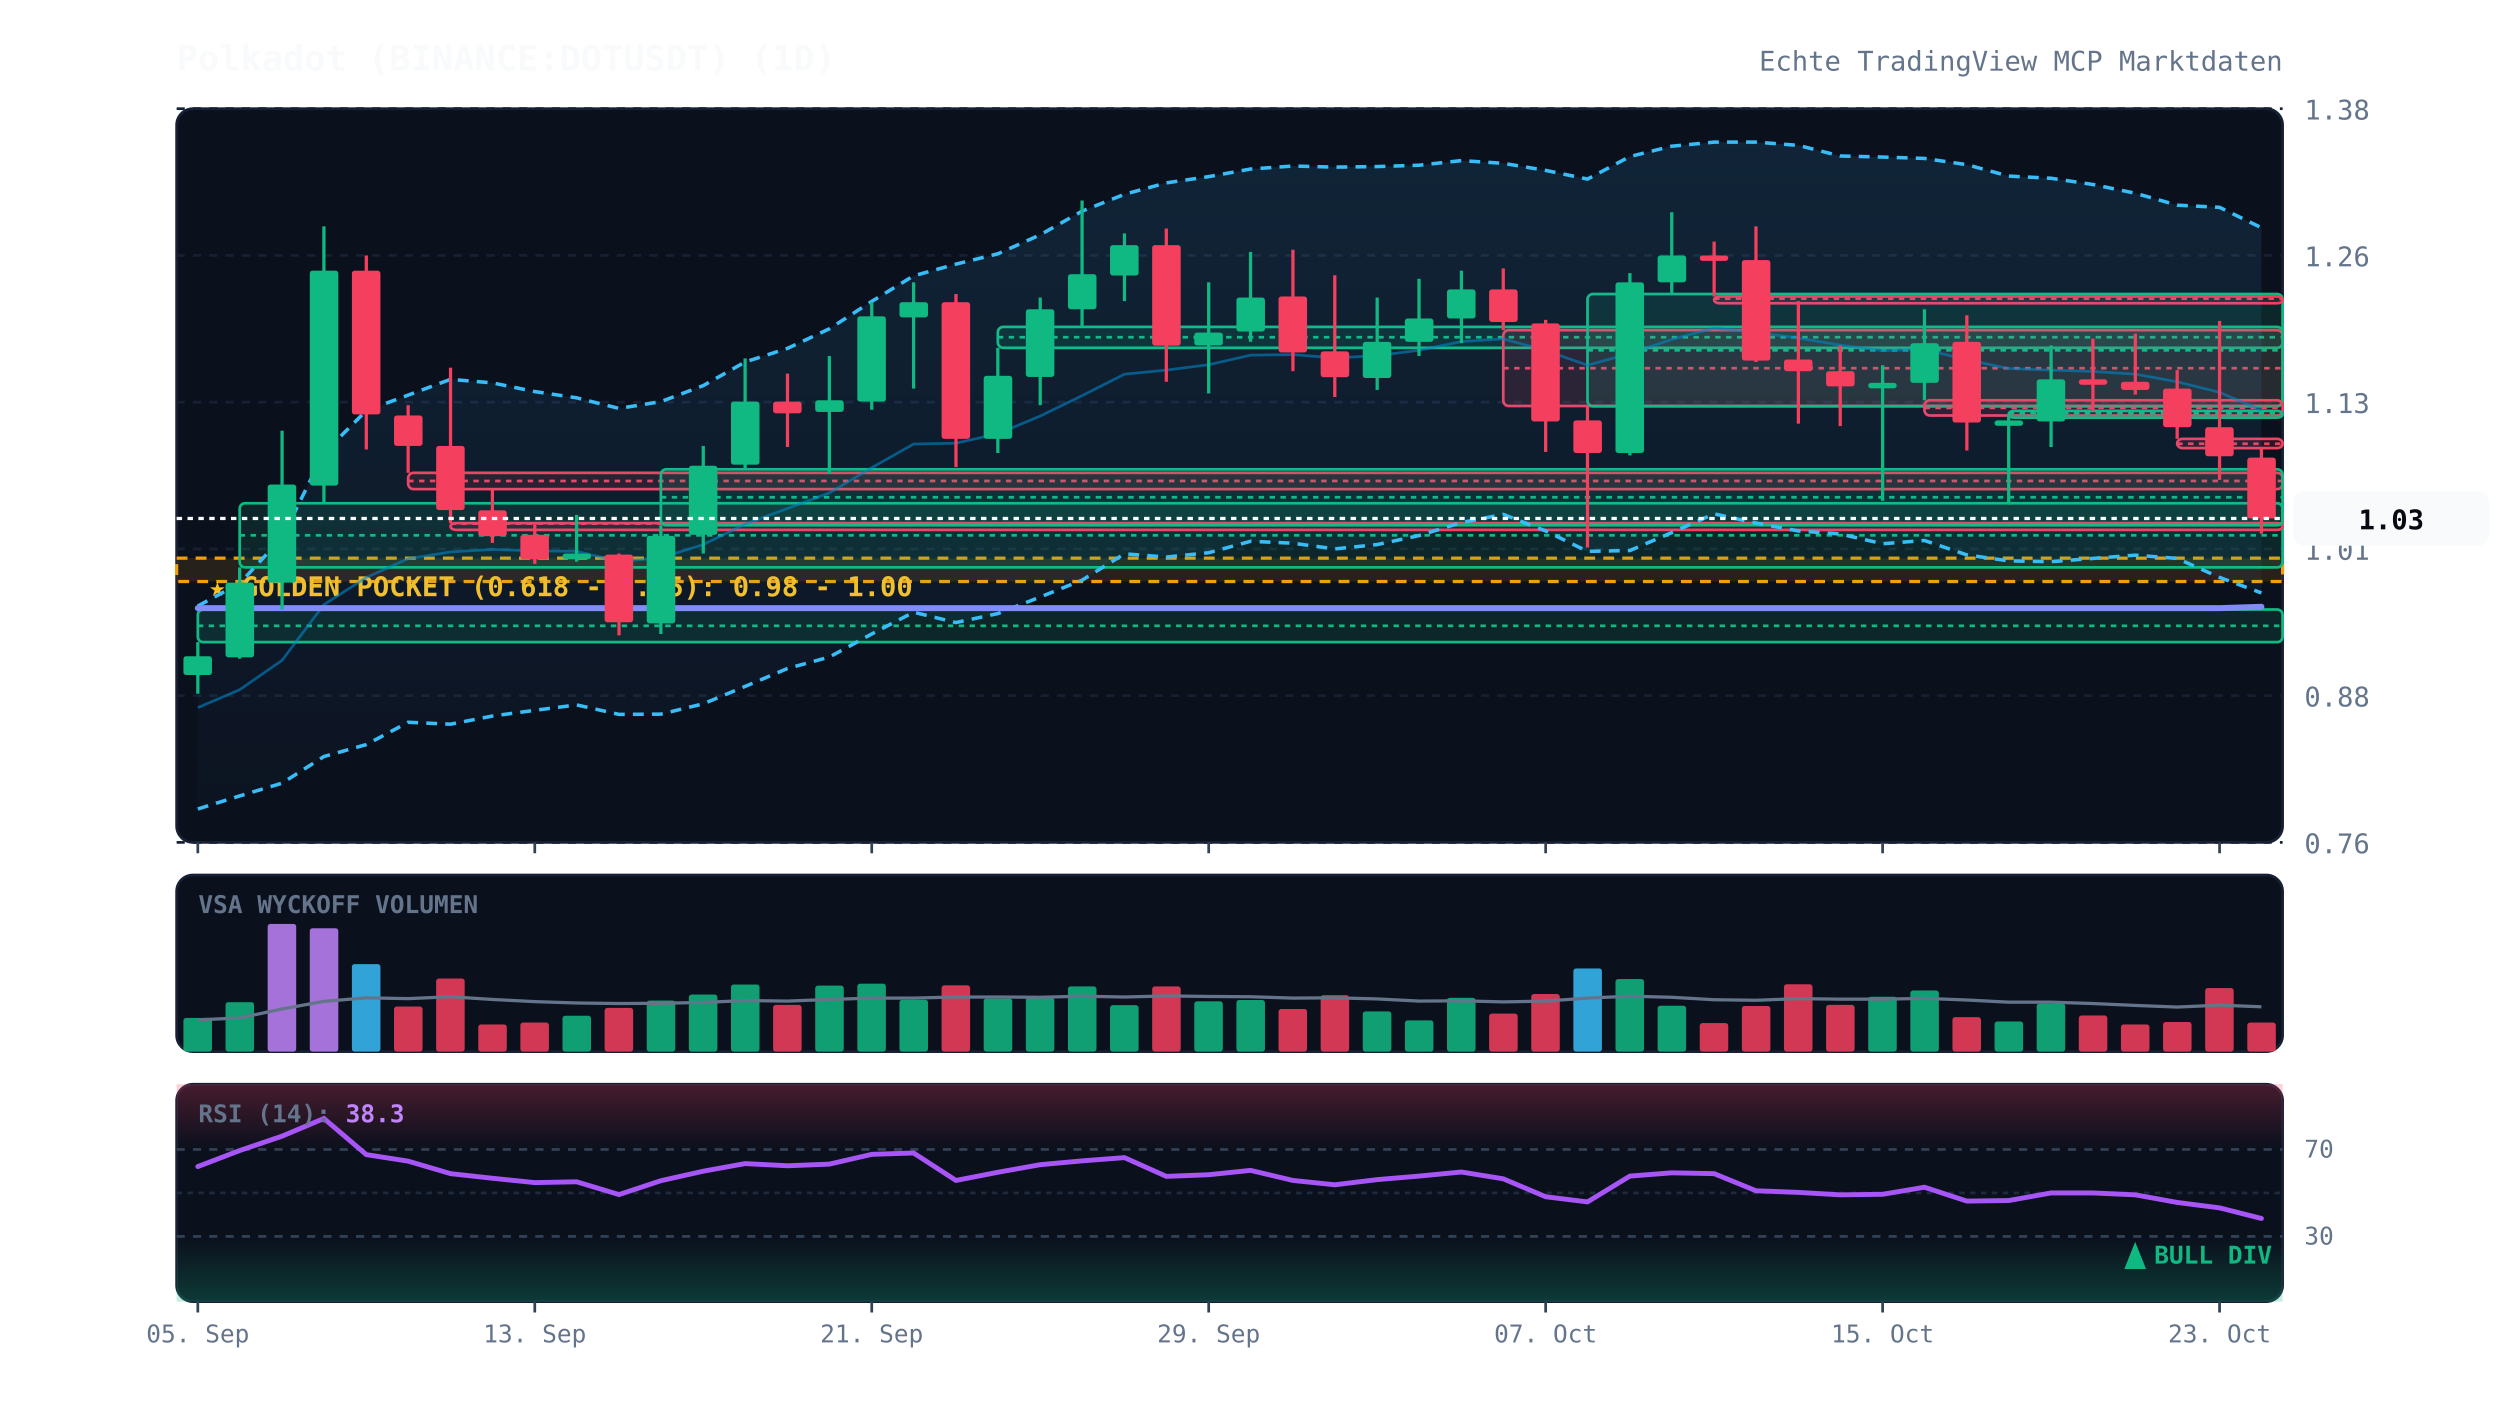
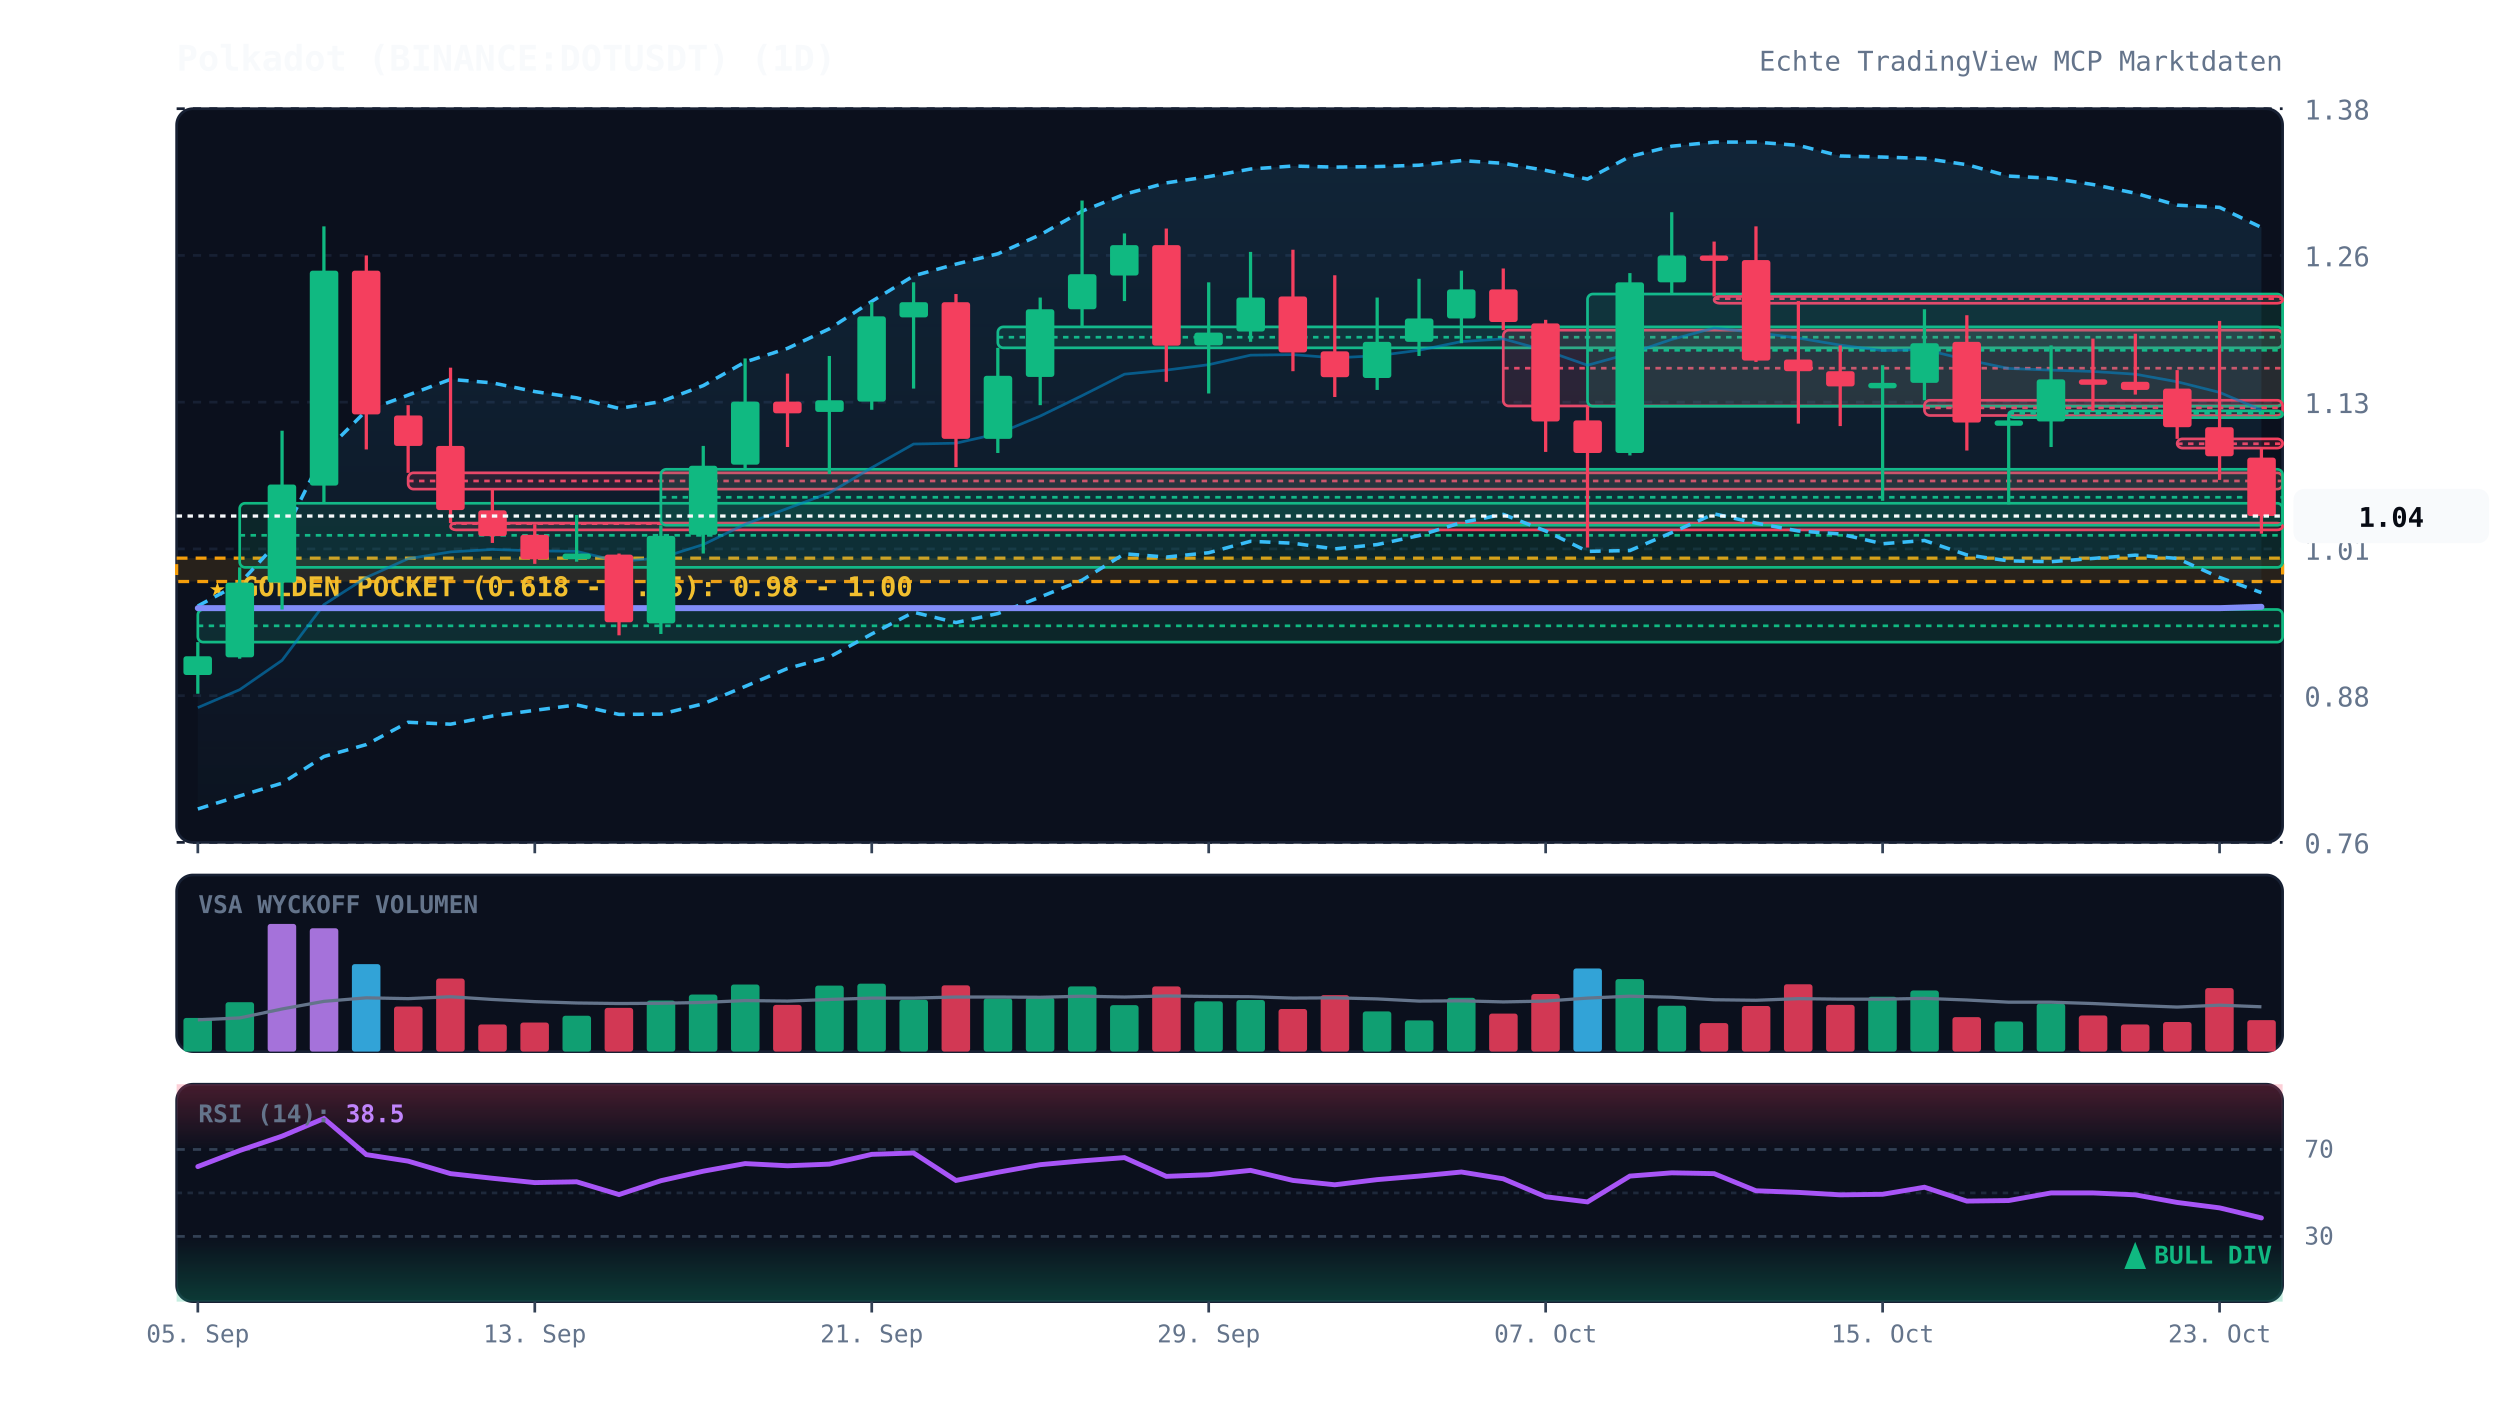
<svg xmlns="http://www.w3.org/2000/svg" viewBox="0 0 920 520" width="100%" height="100%" style="background:#070a13; font-family:'JetBrains Mono', monospace;">
  <defs>
    <linearGradient id="cloud-grad" x1="0%" y1="0%" x2="0%" y2="100%">
      <stop offset="0%" stop-color="#38bdf8" stop-opacity="0.12" />
      <stop offset="100%" stop-color="#38bdf8" stop-opacity="0.02" />
    </linearGradient>
    <linearGradient id="rsi-overbought" x1="0%" y1="0%" x2="0%" y2="100%">
      <stop offset="0%" stop-color="#f43f5e" stop-opacity="0.25" />
      <stop offset="100%" stop-color="#f43f5e" stop-opacity="0.0" />
    </linearGradient>
    <linearGradient id="rsi-oversold" x1="0%" y1="0%" x2="0%" y2="100%">
      <stop offset="0%" stop-color="#10b981" stop-opacity="0.0" />
      <stop offset="100%" stop-color="#10b981" stop-opacity="0.25" />
    </linearGradient>
  </defs>
  <rect x="65" y="40" width="775" height="270" fill="#0b101d" rx="6" stroke="#172033" stroke-width="1" />
  <rect x="65" y="322" width="775" height="65" fill="#0b101d" rx="6" stroke="#172033" stroke-width="1" />
  <rect x="65" y="399" width="775" height="80" fill="#0b101d" rx="6" stroke="#172033" stroke-width="1" />
  <line x1="65" y1="310.0" x2="840" y2="310.0" stroke="#172033" stroke-dasharray="3,3" stroke-width="1" />
  <text x="848" y="314.0" fill="#64748b" font-size="10" text-anchor="start">0.76</text>
  <line x1="65" y1="256.0" x2="840" y2="256.0" stroke="#172033" stroke-dasharray="3,3" stroke-width="1" />
  <text x="848" y="260.0" fill="#64748b" font-size="10" text-anchor="start">0.88</text>
  <line x1="65" y1="202.0" x2="840" y2="202.0" stroke="#172033" stroke-dasharray="3,3" stroke-width="1" />
  <text x="848" y="206.0" fill="#64748b" font-size="10" text-anchor="start">1.01</text>
  <line x1="65" y1="148.0" x2="840" y2="148.0" stroke="#172033" stroke-dasharray="3,3" stroke-width="1" />
  <text x="848" y="152.0" fill="#64748b" font-size="10" text-anchor="start">1.13</text>
  <line x1="65" y1="94.0" x2="840" y2="94.0" stroke="#172033" stroke-dasharray="3,3" stroke-width="1" />
  <text x="848" y="98.0" fill="#64748b" font-size="10" text-anchor="start">1.26</text>
  <line x1="65" y1="40.0" x2="840" y2="40.0" stroke="#172033" stroke-dasharray="3,3" stroke-width="1" />
  <text x="848" y="44.0" fill="#64748b" font-size="10" text-anchor="start">1.38</text>
  <rect x="65" y="205.4" width="775" height="8.6" fill="rgba(245, 158, 11, 0.12)" stroke="#f59e0b" stroke-dasharray="4,3" stroke-width="1.2" />
  <text x="77" y="219.4" fill="#fbbf24" font-size="10" font-weight="bold">★ GOLDEN POCKET (0.618 - 0.65): 0.98 - 1.00</text>
  <rect x="72.8" y="224.3" width="767.2" height="12.0" fill="rgba(16, 185, 129, 0.13)" stroke="#10b981" stroke-width="1" rx="2" />
  <line x1="72.8" y1="230.3" x2="840" y2="230.3" stroke="#10b981" stroke-dasharray="2,2" stroke-width="1" />
  <rect x="88.2" y="185.2" width="751.8" height="23.6" fill="rgba(16, 185, 129, 0.13)" stroke="#10b981" stroke-width="1" rx="2" />
  <line x1="88.2" y1="197.0" x2="840" y2="197.0" stroke="#10b981" stroke-dasharray="2,2" stroke-width="1" />
  <rect x="150.2" y="174.0" width="689.8" height="6.0" fill="rgba(244, 63, 94, 0.13)" stroke="#f43f5e" stroke-width="1" rx="2" />
  <line x1="150.2" y1="177.0" x2="840" y2="177.0" stroke="#f43f5e" stroke-dasharray="2,2" stroke-width="1" />
  <rect x="165.8" y="192.5" width="674.2" height="2.5" fill="rgba(244, 63, 94, 0.13)" stroke="#f43f5e" stroke-width="1" rx="2" />
  <line x1="165.8" y1="192.7" x2="840" y2="192.7" stroke="#f43f5e" stroke-dasharray="2,2" stroke-width="1" />
  <rect x="243.2" y="172.7" width="596.8" height="20.6" fill="rgba(16, 185, 129, 0.13)" stroke="#10b981" stroke-width="1" rx="2" />
  <line x1="243.2" y1="183.0" x2="840" y2="183.0" stroke="#10b981" stroke-dasharray="2,2" stroke-width="1" />
  <rect x="367.2" y="120.3" width="472.8" height="7.7" fill="rgba(16, 185, 129, 0.13)" stroke="#10b981" stroke-width="1" rx="2" />
  <line x1="367.2" y1="124.1" x2="840" y2="124.1" stroke="#10b981" stroke-dasharray="2,2" stroke-width="1" />
  <rect x="553.2" y="121.5" width="286.8" height="27.9" fill="rgba(244, 63, 94, 0.13)" stroke="#f43f5e" stroke-width="1" rx="2" />
  <line x1="553.2" y1="135.5" x2="840" y2="135.5" stroke="#f43f5e" stroke-dasharray="2,2" stroke-width="1" />
  <rect x="584.2" y="108.2" width="255.8" height="41.3" fill="rgba(16, 185, 129, 0.13)" stroke="#10b981" stroke-width="1" rx="2" />
  <line x1="584.2" y1="128.9" x2="840" y2="128.9" stroke="#10b981" stroke-dasharray="2,2" stroke-width="1" />
  <rect x="630.8" y="109.1" width="209.2" height="2.5" fill="rgba(244, 63, 94, 0.13)" stroke="#f43f5e" stroke-width="1" rx="2" />
  <line x1="630.8" y1="109.9" x2="840" y2="109.9" stroke="#f43f5e" stroke-dasharray="2,2" stroke-width="1" />
  <rect x="708.2" y="147.3" width="131.8" height="5.6" fill="rgba(244, 63, 94, 0.13)" stroke="#f43f5e" stroke-width="1" rx="2" />
  <line x1="708.2" y1="150.1" x2="840" y2="150.1" stroke="#f43f5e" stroke-dasharray="2,2" stroke-width="1" />
  <rect x="739.2" y="151.2" width="100.8" height="2.5" fill="rgba(16, 185, 129, 0.13)" stroke="#10b981" stroke-width="1" rx="2" />
  <line x1="739.2" y1="152.1" x2="840" y2="152.1" stroke="#10b981" stroke-dasharray="2,2" stroke-width="1" />
  <rect x="801.2" y="161.5" width="38.8" height="3.4" fill="rgba(244, 63, 94, 0.13)" stroke="#f43f5e" stroke-width="1" rx="2" />
  <line x1="801.2" y1="163.3" x2="840" y2="163.3" stroke="#f43f5e" stroke-dasharray="2,2" stroke-width="1" />
-   <polygon points="72.8,223.0 88.2,214.7 103.8,197.8 119.2,166.7 134.8,151.1 150.2,145.4 165.8,139.6 181.2,140.9 196.8,144.1 212.2,146.4 227.8,150.3 243.2,147.8 258.8,141.9 274.2,133.2 289.8,128.2 305.2,121.0 320.8,110.9 336.2,101.5 351.8,97.2 367.2,93.4 382.8,86.4 398.2,77.7 413.8,71.5 429.2,67.3 444.8,65.0 460.2,62.2 475.8,61.1 491.2,61.5 506.8,61.3 522.2,60.8 537.8,59.1 553.2,60.1 568.8,62.7 584.2,65.9 599.8,57.6 615.2,53.8 630.8,52.3 646.2,52.3 661.8,53.5 677.2,57.4 692.8,57.8 708.2,58.3 723.8,60.6 739.2,64.8 754.8,65.6 770.2,67.9 785.8,71.1 801.2,75.5 816.8,76.3 832.2,83.8 832.2,218.2 816.8,212.5 801.2,205.5 785.8,204.3 770.2,205.5 754.8,206.7 739.2,206.4 723.8,204.2 708.2,198.9 692.8,200.1 677.2,196.5 661.8,195.4 646.2,192.5 630.8,189.1 615.2,196.0 599.8,202.6 584.2,202.9 568.8,195.4 553.2,189.3 537.8,192.3 522.2,197.1 506.8,200.4 491.2,202.0 475.8,199.9 460.2,199.2 444.8,203.4 429.2,205.0 413.8,203.8 398.2,213.5 382.8,219.7 367.2,225.8 351.8,229.1 336.2,225.3 320.8,233.3 305.2,241.8 289.8,246.0 274.2,252.6 258.8,259.0 243.2,262.8 227.8,262.9 212.2,259.4 196.8,261.4 181.2,263.5 165.8,266.5 150.2,265.8 134.8,274.0 119.2,278.4 103.8,288.2 88.2,292.9 72.8,297.7" fill="url(#cloud-grad)" />
-   <polyline points="72.8,223.0 88.2,214.7 103.8,197.8 119.2,166.7 134.8,151.1 150.2,145.4 165.8,139.6 181.2,140.9 196.8,144.1 212.2,146.4 227.8,150.3 243.2,147.8 258.8,141.9 274.2,133.2 289.8,128.2 305.2,121.0 320.8,110.9 336.2,101.5 351.8,97.2 367.2,93.4 382.8,86.4 398.2,77.7 413.8,71.5 429.2,67.3 444.8,65.0 460.2,62.2 475.8,61.1 491.2,61.5 506.8,61.3 522.2,60.8 537.8,59.1 553.2,60.1 568.8,62.7 584.2,65.9 599.8,57.6 615.2,53.8 630.8,52.3 646.2,52.3 661.8,53.5 677.2,57.4 692.8,57.8 708.2,58.3 723.8,60.6 739.2,64.8 754.8,65.6 770.2,67.9 785.8,71.1 801.2,75.5 816.8,76.3 832.2,83.8" fill="none" stroke="#38bdf8" stroke-width="1.3" stroke-dasharray="4,3" />
-   <polyline points="72.8,297.7 88.2,292.9 103.8,288.2 119.2,278.4 134.8,274.0 150.2,265.8 165.8,266.5 181.2,263.5 196.8,261.4 212.2,259.4 227.8,262.9 243.2,262.8 258.8,259.0 274.2,252.6 289.8,246.0 305.2,241.8 320.8,233.3 336.2,225.3 351.8,229.1 367.2,225.8 382.8,219.7 398.2,213.5 413.8,203.8 429.2,205.0 444.8,203.4 460.2,199.2 475.8,199.9 491.2,202.0 506.8,200.4 522.2,197.1 537.8,192.3 553.2,189.3 568.8,195.4 584.2,202.9 599.8,202.6 615.2,196.0 630.8,189.1 646.2,192.5 661.8,195.4 677.2,196.5 692.8,200.1 708.2,198.9 723.8,204.2 739.2,206.4 754.8,206.7 770.2,205.5 785.8,204.3 801.2,205.5 816.8,212.5 832.2,218.2" fill="none" stroke="#38bdf8" stroke-width="1.3" stroke-dasharray="4,3" />
-   <polyline points="72.8,260.4 88.2,253.8 103.8,243.0 119.2,222.5 134.8,212.5 150.2,205.6 165.8,203.1 181.2,202.2 196.8,202.7 212.2,202.9 227.8,206.6 243.2,205.3 258.8,200.4 274.2,192.9 289.8,187.1 305.2,181.4 320.8,172.1 336.2,163.4 351.8,163.1 367.2,159.6 382.8,153.1 398.2,145.6 413.8,137.7 429.2,136.2 444.8,134.2 460.2,130.7 475.8,130.5 491.2,131.7 506.8,130.9 522.2,128.9 537.8,125.7 553.2,124.7 568.8,129.0 584.2,134.4 599.8,130.1 615.2,124.9 630.8,120.7 646.2,122.4 661.8,124.4 677.2,127.0 692.8,129.0 708.2,128.6 723.8,132.4 739.2,135.6 754.8,136.2 770.2,136.7 785.8,137.7 801.2,140.5 816.8,144.4 832.2,151.0" fill="none" stroke="#0284c7" stroke-width="1.0" stroke-opacity="0.6" />
+   <polygon points="72.8,223.0 88.2,214.7 103.8,197.8 119.2,166.7 134.8,151.1 150.2,145.4 165.8,139.6 181.2,140.9 196.8,144.1 212.2,146.4 227.8,150.3 243.2,147.8 258.8,141.9 274.2,133.2 289.8,128.2 305.2,121.0 320.8,110.9 336.2,101.5 351.8,97.2 367.2,93.4 382.8,86.4 398.2,77.7 413.8,71.5 429.2,67.3 444.8,65.0 460.2,62.2 475.8,61.1 491.2,61.5 506.8,61.3 522.2,60.8 537.8,59.1 553.2,60.1 568.8,62.7 584.2,65.9 599.8,57.6 615.2,53.8 630.8,52.3 646.2,52.3 661.8,53.5 677.2,57.4 692.8,57.8 708.2,58.3 723.8,60.6 739.2,64.8 754.8,65.6 770.2,67.9 785.8,71.1 801.2,75.5 816.8,76.3 832.2,83.7 832.2,218.1 816.8,212.5 801.2,205.5 785.8,204.3 770.2,205.5 754.8,206.7 739.2,206.4 723.8,204.2 708.2,198.9 692.8,200.1 677.2,196.5 661.8,195.4 646.2,192.5 630.8,189.1 615.2,196.0 599.8,202.6 584.2,202.9 568.8,195.4 553.2,189.3 537.8,192.3 522.2,197.1 506.8,200.4 491.2,202.0 475.8,199.9 460.2,199.2 444.8,203.4 429.2,205.0 413.8,203.8 398.2,213.5 382.8,219.7 367.2,225.8 351.8,229.1 336.2,225.3 320.8,233.3 305.2,241.8 289.8,246.0 274.2,252.6 258.8,259.0 243.2,262.8 227.8,262.9 212.2,259.4 196.8,261.4 181.2,263.5 165.8,266.5 150.2,265.8 134.8,274.0 119.2,278.4 103.8,288.2 88.2,292.9 72.8,297.7" fill="url(#cloud-grad)" />
+   <polyline points="72.8,223.0 88.2,214.7 103.8,197.8 119.2,166.7 134.8,151.1 150.2,145.4 165.8,139.6 181.2,140.9 196.8,144.1 212.2,146.4 227.8,150.3 243.2,147.8 258.8,141.9 274.2,133.2 289.8,128.2 305.2,121.0 320.8,110.9 336.2,101.5 351.8,97.2 367.2,93.4 382.8,86.4 398.2,77.7 413.8,71.5 429.2,67.3 444.8,65.0 460.2,62.2 475.8,61.1 491.2,61.5 506.8,61.3 522.2,60.8 537.8,59.1 553.2,60.1 568.8,62.7 584.2,65.9 599.8,57.6 615.2,53.8 630.8,52.3 646.2,52.3 661.8,53.5 677.2,57.4 692.8,57.8 708.2,58.3 723.8,60.6 739.2,64.8 754.8,65.6 770.2,67.9 785.8,71.1 801.2,75.5 816.8,76.3 832.2,83.7" fill="none" stroke="#38bdf8" stroke-width="1.3" stroke-dasharray="4,3" />
+   <polyline points="72.8,297.7 88.2,292.9 103.8,288.2 119.2,278.4 134.8,274.0 150.2,265.8 165.8,266.5 181.2,263.5 196.8,261.4 212.2,259.4 227.8,262.9 243.2,262.8 258.8,259.0 274.2,252.6 289.8,246.0 305.2,241.8 320.8,233.3 336.2,225.3 351.8,229.1 367.2,225.8 382.8,219.7 398.2,213.5 413.8,203.8 429.2,205.0 444.8,203.4 460.2,199.2 475.8,199.9 491.2,202.0 506.8,200.4 522.2,197.1 537.8,192.3 553.2,189.3 568.8,195.4 584.2,202.9 599.8,202.6 615.2,196.0 630.8,189.1 646.2,192.5 661.8,195.4 677.2,196.5 692.8,200.1 708.2,198.9 723.8,204.2 739.2,206.4 754.8,206.7 770.2,205.5 785.8,204.3 801.2,205.5 816.8,212.5 832.2,218.1" fill="none" stroke="#38bdf8" stroke-width="1.3" stroke-dasharray="4,3" />
+   <polyline points="72.8,260.4 88.2,253.8 103.8,243.0 119.2,222.5 134.8,212.5 150.2,205.6 165.8,203.1 181.2,202.2 196.8,202.7 212.2,202.9 227.8,206.6 243.2,205.3 258.8,200.4 274.2,192.9 289.8,187.1 305.2,181.4 320.8,172.1 336.2,163.4 351.8,163.1 367.2,159.6 382.8,153.1 398.2,145.6 413.8,137.7 429.2,136.2 444.8,134.2 460.2,130.7 475.8,130.5 491.2,131.7 506.8,130.9 522.2,128.9 537.8,125.7 553.2,124.7 568.8,129.0 584.2,134.4 599.8,130.1 615.2,124.9 630.8,120.7 646.2,122.4 661.8,124.4 677.2,127.0 692.8,129.0 708.2,128.6 723.8,132.4 739.2,135.6 754.8,136.2 770.2,136.7 785.8,137.7 801.2,140.5 816.8,144.4 832.2,150.9" fill="none" stroke="#0284c7" stroke-width="1.0" stroke-opacity="0.6" />
  <polyline points="72.8,223.8 88.2,223.8 103.8,223.8 119.2,223.8 134.8,223.8 150.2,223.8 165.8,223.8 181.2,223.8 196.8,223.8 212.2,223.8 227.8,223.8 243.2,223.8 258.8,223.8 274.2,223.8 289.8,223.8 305.2,223.8 320.8,223.8 336.2,223.8 351.8,223.8 367.2,223.8 382.8,223.8 398.2,223.8 413.8,223.8 429.2,223.8 444.8,223.8 460.2,223.8 475.8,223.8 491.2,223.8 506.8,223.8 522.2,223.8 537.8,223.8 553.2,223.8 568.8,223.8 584.2,223.8 599.8,223.8 615.2,223.8 630.8,223.8 646.2,223.8 661.8,223.8 677.2,223.8 692.8,223.8 708.2,223.8 723.8,223.8 739.2,223.8 754.8,223.8 770.2,223.8 785.8,223.8 801.2,223.8 816.8,223.8 832.2,223.3" fill="none" stroke="#818cf8" stroke-width="2.2" stroke-linecap="round" />
  <line x1="72.8" y1="236.3" x2="72.8" y2="255.3" stroke="#10b981" stroke-width="1.2" />
  <rect x="67.5" y="241.5" width="10.5" height="6.9" fill="#10b981" rx="1" />
  <line x1="88.2" y1="208.8" x2="88.2" y2="242.4" stroke="#10b981" stroke-width="1.2" />
  <rect x="83.0" y="214.4" width="10.5" height="27.5" fill="#10b981" rx="1" />
  <line x1="103.8" y1="158.5" x2="103.8" y2="224.3" stroke="#10b981" stroke-width="1.2" />
  <rect x="98.5" y="178.3" width="10.5" height="36.1" fill="#10b981" rx="1" />
  <line x1="119.2" y1="83.3" x2="119.2" y2="185.2" stroke="#10b981" stroke-width="1.2" />
  <rect x="114.0" y="99.6" width="10.5" height="79.1" fill="#10b981" rx="1" />
  <line x1="134.8" y1="94.0" x2="134.8" y2="165.4" stroke="#f43f5e" stroke-width="1.2" />
  <rect x="129.5" y="99.6" width="10.5" height="52.9" fill="#f43f5e" rx="1" />
  <line x1="150.2" y1="149.1" x2="150.2" y2="174.0" stroke="#f43f5e" stroke-width="1.2" />
  <rect x="145.0" y="152.9" width="10.5" height="11.2" fill="#f43f5e" rx="1" />
  <line x1="165.8" y1="135.3" x2="165.8" y2="192.5" stroke="#f43f5e" stroke-width="1.2" />
  <rect x="160.5" y="164.1" width="10.5" height="23.6" fill="#f43f5e" rx="1" />
  <line x1="181.2" y1="180.0" x2="181.2" y2="199.8" stroke="#f43f5e" stroke-width="1.2" />
  <rect x="176.0" y="187.8" width="10.5" height="9.5" fill="#f43f5e" rx="1" />
  <line x1="196.8" y1="192.9" x2="196.8" y2="207.5" stroke="#f43f5e" stroke-width="1.2" />
  <rect x="191.5" y="196.8" width="10.5" height="9.0" fill="#f43f5e" rx="1" />
  <line x1="212.2" y1="189.5" x2="212.2" y2="206.7" stroke="#10b981" stroke-width="1.2" />
  <rect x="207.0" y="203.7" width="10.5" height="2.1" fill="#10b981" rx="1" />
  <line x1="227.8" y1="203.7" x2="227.8" y2="233.8" stroke="#f43f5e" stroke-width="1.2" />
  <rect x="222.5" y="204.1" width="10.5" height="24.9" fill="#f43f5e" rx="1" />
  <line x1="243.2" y1="193.3" x2="243.2" y2="233.3" stroke="#10b981" stroke-width="1.2" />
  <rect x="238.0" y="197.2" width="10.5" height="32.2" fill="#10b981" rx="1" />
  <line x1="258.8" y1="164.1" x2="258.8" y2="203.7" stroke="#10b981" stroke-width="1.2" />
  <rect x="253.5" y="171.4" width="10.5" height="25.4" fill="#10b981" rx="1" />
  <line x1="274.2" y1="131.9" x2="274.2" y2="172.7" stroke="#10b981" stroke-width="1.2" />
  <rect x="269.0" y="147.8" width="10.5" height="23.2" fill="#10b981" rx="1" />
  <line x1="289.8" y1="137.5" x2="289.8" y2="164.5" stroke="#f43f5e" stroke-width="1.2" />
  <rect x="284.5" y="147.8" width="10.5" height="4.3" fill="#f43f5e" rx="1" />
  <line x1="305.2" y1="131.0" x2="305.2" y2="174.4" stroke="#10b981" stroke-width="1.2" />
  <rect x="300.0" y="147.3" width="10.5" height="4.3" fill="#10b981" rx="1" />
  <line x1="320.8" y1="111.2" x2="320.8" y2="150.8" stroke="#10b981" stroke-width="1.2" />
  <rect x="315.5" y="116.4" width="10.5" height="31.4" fill="#10b981" rx="1" />
  <line x1="336.2" y1="103.9" x2="336.2" y2="143.0" stroke="#10b981" stroke-width="1.2" />
  <rect x="331.0" y="111.2" width="10.5" height="5.6" fill="#10b981" rx="1" />
  <line x1="351.8" y1="108.2" x2="351.8" y2="171.9" stroke="#f43f5e" stroke-width="1.2" />
  <rect x="346.5" y="111.2" width="10.5" height="50.3" fill="#f43f5e" rx="1" />
  <line x1="367.2" y1="128.0" x2="367.2" y2="166.7" stroke="#10b981" stroke-width="1.2" />
  <rect x="362.0" y="138.3" width="10.5" height="23.2" fill="#10b981" rx="1" />
  <line x1="382.8" y1="109.5" x2="382.8" y2="149.1" stroke="#10b981" stroke-width="1.2" />
  <rect x="377.5" y="113.8" width="10.5" height="24.9" fill="#10b981" rx="1" />
  <line x1="398.2" y1="73.8" x2="398.2" y2="120.3" stroke="#10b981" stroke-width="1.2" />
  <rect x="393.0" y="100.9" width="10.5" height="12.9" fill="#10b981" rx="1" />
  <line x1="413.8" y1="85.9" x2="413.8" y2="110.8" stroke="#10b981" stroke-width="1.2" />
  <rect x="408.5" y="90.2" width="10.5" height="11.2" fill="#10b981" rx="1" />
  <line x1="429.2" y1="84.1" x2="429.2" y2="140.5" stroke="#f43f5e" stroke-width="1.2" />
  <rect x="424.0" y="90.2" width="10.5" height="37.0" fill="#f43f5e" rx="1" />
  <line x1="444.8" y1="103.9" x2="444.8" y2="144.8" stroke="#10b981" stroke-width="1.2" />
  <rect x="439.5" y="122.4" width="10.5" height="4.7" fill="#10b981" rx="1" />
  <line x1="460.2" y1="92.7" x2="460.2" y2="125.8" stroke="#10b981" stroke-width="1.2" />
  <rect x="455.0" y="109.5" width="10.5" height="12.5" fill="#10b981" rx="1" />
  <line x1="475.8" y1="91.9" x2="475.8" y2="136.6" stroke="#f43f5e" stroke-width="1.2" />
  <rect x="470.5" y="109.1" width="10.5" height="20.6" fill="#f43f5e" rx="1" />
  <line x1="491.2" y1="101.3" x2="491.2" y2="146.1" stroke="#f43f5e" stroke-width="1.2" />
  <rect x="486.0" y="129.3" width="10.5" height="9.5" fill="#f43f5e" rx="1" />
  <line x1="506.8" y1="109.5" x2="506.8" y2="143.5" stroke="#10b981" stroke-width="1.2" />
  <rect x="501.5" y="125.8" width="10.5" height="13.3" fill="#10b981" rx="1" />
  <line x1="522.2" y1="102.6" x2="522.2" y2="131.0" stroke="#10b981" stroke-width="1.2" />
  <rect x="517.0" y="117.2" width="10.5" height="8.6" fill="#10b981" rx="1" />
  <line x1="537.8" y1="99.6" x2="537.8" y2="126.3" stroke="#10b981" stroke-width="1.2" />
  <rect x="532.5" y="106.5" width="10.5" height="10.7" fill="#10b981" rx="1" />
  <line x1="553.2" y1="98.8" x2="553.2" y2="121.5" stroke="#f43f5e" stroke-width="1.2" />
  <rect x="548.0" y="106.5" width="10.5" height="12.0" fill="#f43f5e" rx="1" />
  <line x1="568.8" y1="117.7" x2="568.8" y2="166.3" stroke="#f43f5e" stroke-width="1.2" />
  <rect x="563.5" y="119.0" width="10.5" height="36.1" fill="#f43f5e" rx="1" />
  <line x1="584.2" y1="149.5" x2="584.2" y2="201.5" stroke="#f43f5e" stroke-width="1.2" />
  <rect x="579.0" y="154.7" width="10.5" height="12.0" fill="#f43f5e" rx="1" />
  <line x1="599.8" y1="100.5" x2="599.8" y2="167.6" stroke="#10b981" stroke-width="1.2" />
  <rect x="594.5" y="103.9" width="10.5" height="62.8" fill="#10b981" rx="1" />
  <line x1="615.2" y1="78.1" x2="615.2" y2="108.2" stroke="#10b981" stroke-width="1.2" />
  <rect x="610.0" y="94.0" width="10.5" height="9.9" fill="#10b981" rx="1" />
  <line x1="630.8" y1="88.9" x2="630.8" y2="109.1" stroke="#f43f5e" stroke-width="1.2" />
  <rect x="625.5" y="94.0" width="10.5" height="2.0" fill="#f43f5e" rx="1" />
  <line x1="646.2" y1="83.3" x2="646.2" y2="133.2" stroke="#f43f5e" stroke-width="1.2" />
  <rect x="641.0" y="95.7" width="10.5" height="37.0" fill="#f43f5e" rx="1" />
  <line x1="661.8" y1="110.8" x2="661.8" y2="155.9" stroke="#f43f5e" stroke-width="1.2" />
  <rect x="656.5" y="132.3" width="10.5" height="4.3" fill="#f43f5e" rx="1" />
  <line x1="677.2" y1="127.1" x2="677.2" y2="156.8" stroke="#f43f5e" stroke-width="1.2" />
  <rect x="672.0" y="136.6" width="10.5" height="5.6" fill="#f43f5e" rx="1" />
  <line x1="692.8" y1="134.4" x2="692.8" y2="184.3" stroke="#10b981" stroke-width="1.2" />
  <rect x="687.5" y="140.9" width="10.5" height="2.0" fill="#10b981" rx="1" />
  <line x1="708.2" y1="113.8" x2="708.2" y2="147.3" stroke="#10b981" stroke-width="1.2" />
  <rect x="703.0" y="126.3" width="10.5" height="14.6" fill="#10b981" rx="1" />
  <line x1="723.8" y1="116.0" x2="723.8" y2="165.8" stroke="#f43f5e" stroke-width="1.2" />
  <rect x="718.5" y="125.8" width="10.5" height="29.7" fill="#f43f5e" rx="1" />
  <line x1="739.2" y1="152.9" x2="739.2" y2="185.6" stroke="#10b981" stroke-width="1.2" />
  <rect x="734.0" y="154.7" width="10.5" height="2.0" fill="#10b981" rx="1" />
  <line x1="754.8" y1="127.1" x2="754.8" y2="164.5" stroke="#10b981" stroke-width="1.2" />
  <rect x="749.5" y="139.6" width="10.5" height="15.5" fill="#10b981" rx="1" />
  <line x1="770.2" y1="124.6" x2="770.2" y2="151.2" stroke="#f43f5e" stroke-width="1.2" />
  <rect x="765.0" y="139.6" width="10.5" height="2.0" fill="#f43f5e" rx="1" />
  <line x1="785.8" y1="122.8" x2="785.8" y2="145.2" stroke="#f43f5e" stroke-width="1.2" />
  <rect x="780.5" y="140.5" width="10.5" height="3.0" fill="#f43f5e" rx="1" />
  <line x1="801.2" y1="136.2" x2="801.2" y2="161.5" stroke="#f43f5e" stroke-width="1.2" />
  <rect x="796.0" y="143.0" width="10.5" height="14.2" fill="#f43f5e" rx="1" />
  <line x1="816.8" y1="118.1" x2="816.8" y2="176.6" stroke="#f43f5e" stroke-width="1.2" />
  <rect x="811.5" y="157.2" width="10.5" height="10.7" fill="#f43f5e" rx="1" />
  <line x1="832.2" y1="165.0" x2="832.2" y2="196.4" stroke="#f43f5e" stroke-width="1.2" />
-   <rect x="827.0" y="168.4" width="10.5" height="22.4" fill="#f43f5e" rx="1" />
-   <line x1="65" y1="190.8" x2="840" y2="190.8" stroke="#f8fafc" stroke-width="1.2" stroke-dasharray="2,2" />
-   <rect x="844" y="180.8" width="72" height="20" fill="#f8fafc" rx="4" />
-   <text x="880" y="194.8" fill="#070a13" font-size="10" font-weight="bold" text-anchor="middle">1.03</text>
+   <rect x="827.0" y="168.4" width="10.5" height="21.5" fill="#f43f5e" rx="1" />
+   <line x1="65" y1="189.9" x2="840" y2="189.9" stroke="#f8fafc" stroke-width="1.2" stroke-dasharray="2,2" />
+   <rect x="844" y="179.9" width="72" height="20" fill="#f8fafc" rx="4" />
+   <text x="880" y="193.9" fill="#070a13" font-size="10" font-weight="bold" text-anchor="middle">1.04</text>
  <text x="73" y="336" fill="#64748b" font-size="9" font-weight="bold">VSA WYCKOFF VOLUMEN</text>
  <rect x="67.5" y="374.6" width="10.5" height="12.4" fill="#10b981" opacity="0.85" rx="1" />
  <rect x="83.0" y="368.8" width="10.5" height="18.2" fill="#10b981" opacity="0.85" rx="1" />
  <rect x="98.5" y="340.0" width="10.5" height="47.0" fill="#c084fc" opacity="0.85" rx="1" />
  <rect x="114.0" y="341.6" width="10.5" height="45.4" fill="#c084fc" opacity="0.85" rx="1" />
  <rect x="129.5" y="354.8" width="10.5" height="32.2" fill="#38bdf8" opacity="0.85" rx="1" />
  <rect x="145.0" y="370.4" width="10.5" height="16.6" fill="#f43f5e" opacity="0.85" rx="1" />
  <rect x="160.5" y="360.1" width="10.5" height="26.9" fill="#f43f5e" opacity="0.85" rx="1" />
  <rect x="176.0" y="377.0" width="10.5" height="10.0" fill="#f43f5e" opacity="0.85" rx="1" />
  <rect x="191.5" y="376.3" width="10.5" height="10.7" fill="#f43f5e" opacity="0.85" rx="1" />
  <rect x="207.0" y="373.8" width="10.5" height="13.2" fill="#10b981" opacity="0.85" rx="1" />
  <rect x="222.5" y="370.9" width="10.5" height="16.1" fill="#f43f5e" opacity="0.85" rx="1" />
  <rect x="238.0" y="368.2" width="10.5" height="18.8" fill="#10b981" opacity="0.85" rx="1" />
  <rect x="253.5" y="366.0" width="10.5" height="21.0" fill="#10b981" opacity="0.85" rx="1" />
  <rect x="269.0" y="362.3" width="10.5" height="24.7" fill="#10b981" opacity="0.85" rx="1" />
  <rect x="284.5" y="369.8" width="10.5" height="17.2" fill="#f43f5e" opacity="0.85" rx="1" />
  <rect x="300.0" y="362.7" width="10.5" height="24.3" fill="#10b981" opacity="0.85" rx="1" />
  <rect x="315.5" y="362.0" width="10.5" height="25.0" fill="#10b981" opacity="0.85" rx="1" />
  <rect x="331.0" y="367.9" width="10.5" height="19.1" fill="#10b981" opacity="0.85" rx="1" />
  <rect x="346.5" y="362.6" width="10.5" height="24.4" fill="#f43f5e" opacity="0.85" rx="1" />
  <rect x="362.0" y="367.4" width="10.5" height="19.6" fill="#10b981" opacity="0.85" rx="1" />
  <rect x="377.5" y="367.1" width="10.5" height="19.9" fill="#10b981" opacity="0.85" rx="1" />
  <rect x="393.0" y="363.0" width="10.5" height="24.0" fill="#10b981" opacity="0.85" rx="1" />
  <rect x="408.5" y="369.9" width="10.5" height="17.1" fill="#10b981" opacity="0.85" rx="1" />
  <rect x="424.0" y="363.0" width="10.5" height="24.0" fill="#f43f5e" opacity="0.85" rx="1" />
  <rect x="439.5" y="368.5" width="10.5" height="18.5" fill="#10b981" opacity="0.85" rx="1" />
  <rect x="455.0" y="368.0" width="10.5" height="19.0" fill="#10b981" opacity="0.85" rx="1" />
  <rect x="470.5" y="371.3" width="10.5" height="15.7" fill="#f43f5e" opacity="0.85" rx="1" />
  <rect x="486.0" y="366.2" width="10.5" height="20.8" fill="#f43f5e" opacity="0.85" rx="1" />
  <rect x="501.5" y="372.2" width="10.5" height="14.8" fill="#10b981" opacity="0.85" rx="1" />
  <rect x="517.0" y="375.5" width="10.5" height="11.5" fill="#10b981" opacity="0.85" rx="1" />
  <rect x="532.5" y="367.2" width="10.5" height="19.8" fill="#10b981" opacity="0.85" rx="1" />
  <rect x="548.0" y="373.0" width="10.5" height="14.0" fill="#f43f5e" opacity="0.85" rx="1" />
  <rect x="563.5" y="365.8" width="10.5" height="21.2" fill="#f43f5e" opacity="0.85" rx="1" />
  <rect x="579.0" y="356.4" width="10.5" height="30.6" fill="#38bdf8" opacity="0.85" rx="1" />
  <rect x="594.5" y="360.3" width="10.5" height="26.7" fill="#10b981" opacity="0.85" rx="1" />
  <rect x="610.0" y="370.1" width="10.5" height="16.9" fill="#10b981" opacity="0.85" rx="1" />
  <rect x="625.5" y="376.5" width="10.5" height="10.5" fill="#f43f5e" opacity="0.85" rx="1" />
  <rect x="641.0" y="370.2" width="10.5" height="16.8" fill="#f43f5e" opacity="0.85" rx="1" />
  <rect x="656.5" y="362.2" width="10.5" height="24.8" fill="#f43f5e" opacity="0.85" rx="1" />
  <rect x="672.0" y="369.8" width="10.5" height="17.2" fill="#f43f5e" opacity="0.85" rx="1" />
  <rect x="687.5" y="366.8" width="10.5" height="20.2" fill="#10b981" opacity="0.85" rx="1" />
  <rect x="703.0" y="364.5" width="10.5" height="22.5" fill="#10b981" opacity="0.85" rx="1" />
  <rect x="718.5" y="374.3" width="10.5" height="12.7" fill="#f43f5e" opacity="0.85" rx="1" />
  <rect x="734.0" y="375.9" width="10.5" height="11.1" fill="#10b981" opacity="0.85" rx="1" />
  <rect x="749.5" y="369.3" width="10.5" height="17.7" fill="#10b981" opacity="0.85" rx="1" />
  <rect x="765.0" y="373.7" width="10.5" height="13.3" fill="#f43f5e" opacity="0.85" rx="1" />
  <rect x="780.5" y="377.0" width="10.5" height="10.0" fill="#f43f5e" opacity="0.85" rx="1" />
  <rect x="796.0" y="376.1" width="10.5" height="10.9" fill="#f43f5e" opacity="0.85" rx="1" />
  <rect x="811.5" y="363.6" width="10.5" height="23.4" fill="#f43f5e" opacity="0.85" rx="1" />
-   <rect x="827.0" y="376.3" width="10.5" height="10.7" fill="#f43f5e" opacity="0.85" rx="1" />
+   <rect x="827.0" y="375.4" width="10.5" height="11.6" fill="#f43f5e" opacity="0.85" rx="1" />
  <polyline points="72.8,375.3 88.2,374.6 103.8,371.3 119.2,368.5 134.8,367.2 150.2,367.5 165.8,366.8 181.2,367.8 196.8,368.6 212.2,369.1 227.8,369.3 243.2,369.2 258.8,368.9 274.2,368.2 289.8,368.4 305.2,367.8 320.8,367.3 336.2,367.3 351.8,366.9 367.2,366.9 382.8,367.0 398.2,366.6 413.8,366.9 429.2,366.5 444.8,366.7 460.2,366.8 475.8,367.3 491.2,367.2 506.8,367.6 522.2,368.4 537.8,368.3 553.2,368.7 568.8,368.4 584.2,367.3 599.8,366.6 615.2,367.0 630.8,367.9 646.2,368.1 661.8,367.5 677.2,367.7 692.8,367.7 708.2,367.4 723.8,368.0 739.2,368.8 754.8,368.8 770.2,369.3 785.8,370.0 801.2,370.6 816.8,369.9 832.2,370.5" fill="none" stroke="#64748b" stroke-width="1.2" />
  <rect x="65" y="399" width="775" height="24.0" fill="url(#rsi-overbought)" />
  <rect x="65" y="455.0" width="775" height="24.0" fill="url(#rsi-oversold)" />
  <line x1="65" y1="423.0" x2="840" y2="423.0" stroke="#334155" stroke-dasharray="3,3" stroke-width="1" />
  <text x="848" y="426.0" fill="#64748b" font-size="9">70</text>
  <line x1="65" y1="439.0" x2="840" y2="439.0" stroke="#1e293b" stroke-dasharray="2,2" stroke-width="1" />
  <line x1="65" y1="455.0" x2="840" y2="455.0" stroke="#334155" stroke-dasharray="3,3" stroke-width="1" />
  <text x="848" y="458.0" fill="#64748b" font-size="9">30</text>
-   <polyline points="72.8,429.3 88.2,423.4 103.8,418.1 119.2,411.6 134.8,424.9 150.2,427.3 165.8,431.9 181.2,433.6 196.8,435.2 212.2,434.9 227.8,439.6 243.2,434.5 258.8,431.0 274.2,428.2 289.8,429.0 305.2,428.4 320.8,424.8 336.2,424.3 351.8,434.4 367.2,431.4 382.8,428.6 398.2,427.2 413.8,426.0 429.2,432.9 444.8,432.3 460.2,430.7 475.8,434.4 491.2,436.0 506.8,434.1 522.2,432.8 537.8,431.3 553.2,433.8 568.8,440.4 584.2,442.3 599.8,432.8 615.2,431.6 630.8,431.9 646.2,438.2 661.8,438.8 677.2,439.7 692.8,439.5 708.2,436.9 723.8,442.0 739.2,441.8 754.8,439.0 770.2,439.0 785.8,439.7 801.2,442.5 816.8,444.5 832.2,448.4" fill="none" stroke="#a855f7" stroke-width="1.8" stroke-linecap="round" />
+   <polyline points="72.8,429.3 88.2,423.4 103.8,418.1 119.2,411.6 134.8,424.9 150.2,427.3 165.8,431.9 181.2,433.6 196.8,435.2 212.2,434.9 227.8,439.6 243.2,434.5 258.8,431.0 274.2,428.2 289.8,429.0 305.2,428.4 320.8,424.8 336.2,424.3 351.8,434.4 367.2,431.4 382.8,428.6 398.2,427.2 413.8,426.0 429.2,432.9 444.8,432.3 460.2,430.7 475.8,434.4 491.2,436.0 506.8,434.1 522.2,432.8 537.8,431.3 553.2,433.8 568.8,440.4 584.2,442.3 599.8,432.8 615.2,431.6 630.8,431.9 646.2,438.2 661.8,438.8 677.2,439.7 692.8,439.5 708.2,436.9 723.8,442.0 739.2,441.8 754.8,439.0 770.2,439.0 785.8,439.7 801.2,442.5 816.8,444.5 832.2,448.2" fill="none" stroke="#a855f7" stroke-width="1.8" stroke-linecap="round" />
  <g transform="translate(785.75, 467)">
    <path d="M 0 -10 L 4 0 L -4 0 Z" fill="#10b981" />
    <text x="7" y="-2" fill="#10b981" font-size="9" font-weight="bold">BULL DIV</text>
  </g>
-   <text x="73" y="413" fill="#64748b" font-size="9" font-weight="bold">RSI (14): <tspan fill="#c084fc">38.3</tspan>
+   <text x="73" y="413" fill="#64748b" font-size="9" font-weight="bold">RSI (14): <tspan fill="#c084fc">38.5</tspan>
  </text>
  <line x1="72.8" y1="310" x2="72.8" y2="314" stroke="#334155" stroke-width="1" />
  <line x1="72.8" y1="479" x2="72.8" y2="483" stroke="#334155" stroke-width="1" />
  <text x="72.8" y="494" fill="#64748b" font-size="9" text-anchor="middle">05. Sep</text>
  <line x1="196.8" y1="310" x2="196.8" y2="314" stroke="#334155" stroke-width="1" />
  <line x1="196.8" y1="479" x2="196.8" y2="483" stroke="#334155" stroke-width="1" />
  <text x="196.8" y="494" fill="#64748b" font-size="9" text-anchor="middle">13. Sep</text>
  <line x1="320.8" y1="310" x2="320.8" y2="314" stroke="#334155" stroke-width="1" />
  <line x1="320.8" y1="479" x2="320.8" y2="483" stroke="#334155" stroke-width="1" />
  <text x="320.8" y="494" fill="#64748b" font-size="9" text-anchor="middle">21. Sep</text>
  <line x1="444.8" y1="310" x2="444.8" y2="314" stroke="#334155" stroke-width="1" />
  <line x1="444.8" y1="479" x2="444.8" y2="483" stroke="#334155" stroke-width="1" />
  <text x="444.8" y="494" fill="#64748b" font-size="9" text-anchor="middle">29. Sep</text>
  <line x1="568.8" y1="310" x2="568.8" y2="314" stroke="#334155" stroke-width="1" />
  <line x1="568.8" y1="479" x2="568.8" y2="483" stroke="#334155" stroke-width="1" />
  <text x="568.8" y="494" fill="#64748b" font-size="9" text-anchor="middle">07. Oct</text>
  <line x1="692.8" y1="310" x2="692.8" y2="314" stroke="#334155" stroke-width="1" />
  <line x1="692.8" y1="479" x2="692.8" y2="483" stroke="#334155" stroke-width="1" />
  <text x="692.8" y="494" fill="#64748b" font-size="9" text-anchor="middle">15. Oct</text>
  <line x1="816.8" y1="310" x2="816.8" y2="314" stroke="#334155" stroke-width="1" />
  <line x1="816.8" y1="479" x2="816.8" y2="483" stroke="#334155" stroke-width="1" />
  <text x="816.8" y="494" fill="#64748b" font-size="9" text-anchor="middle">23. Oct</text>
  <text x="65" y="26" fill="#f8fafc" font-size="13" font-weight="bold">Polkadot (BINANCE:DOTUSDT) (1D)</text>
  <text x="840" y="26" fill="#64748b" font-size="10" text-anchor="end">Echte TradingView MCP Marktdaten</text>
</svg>
